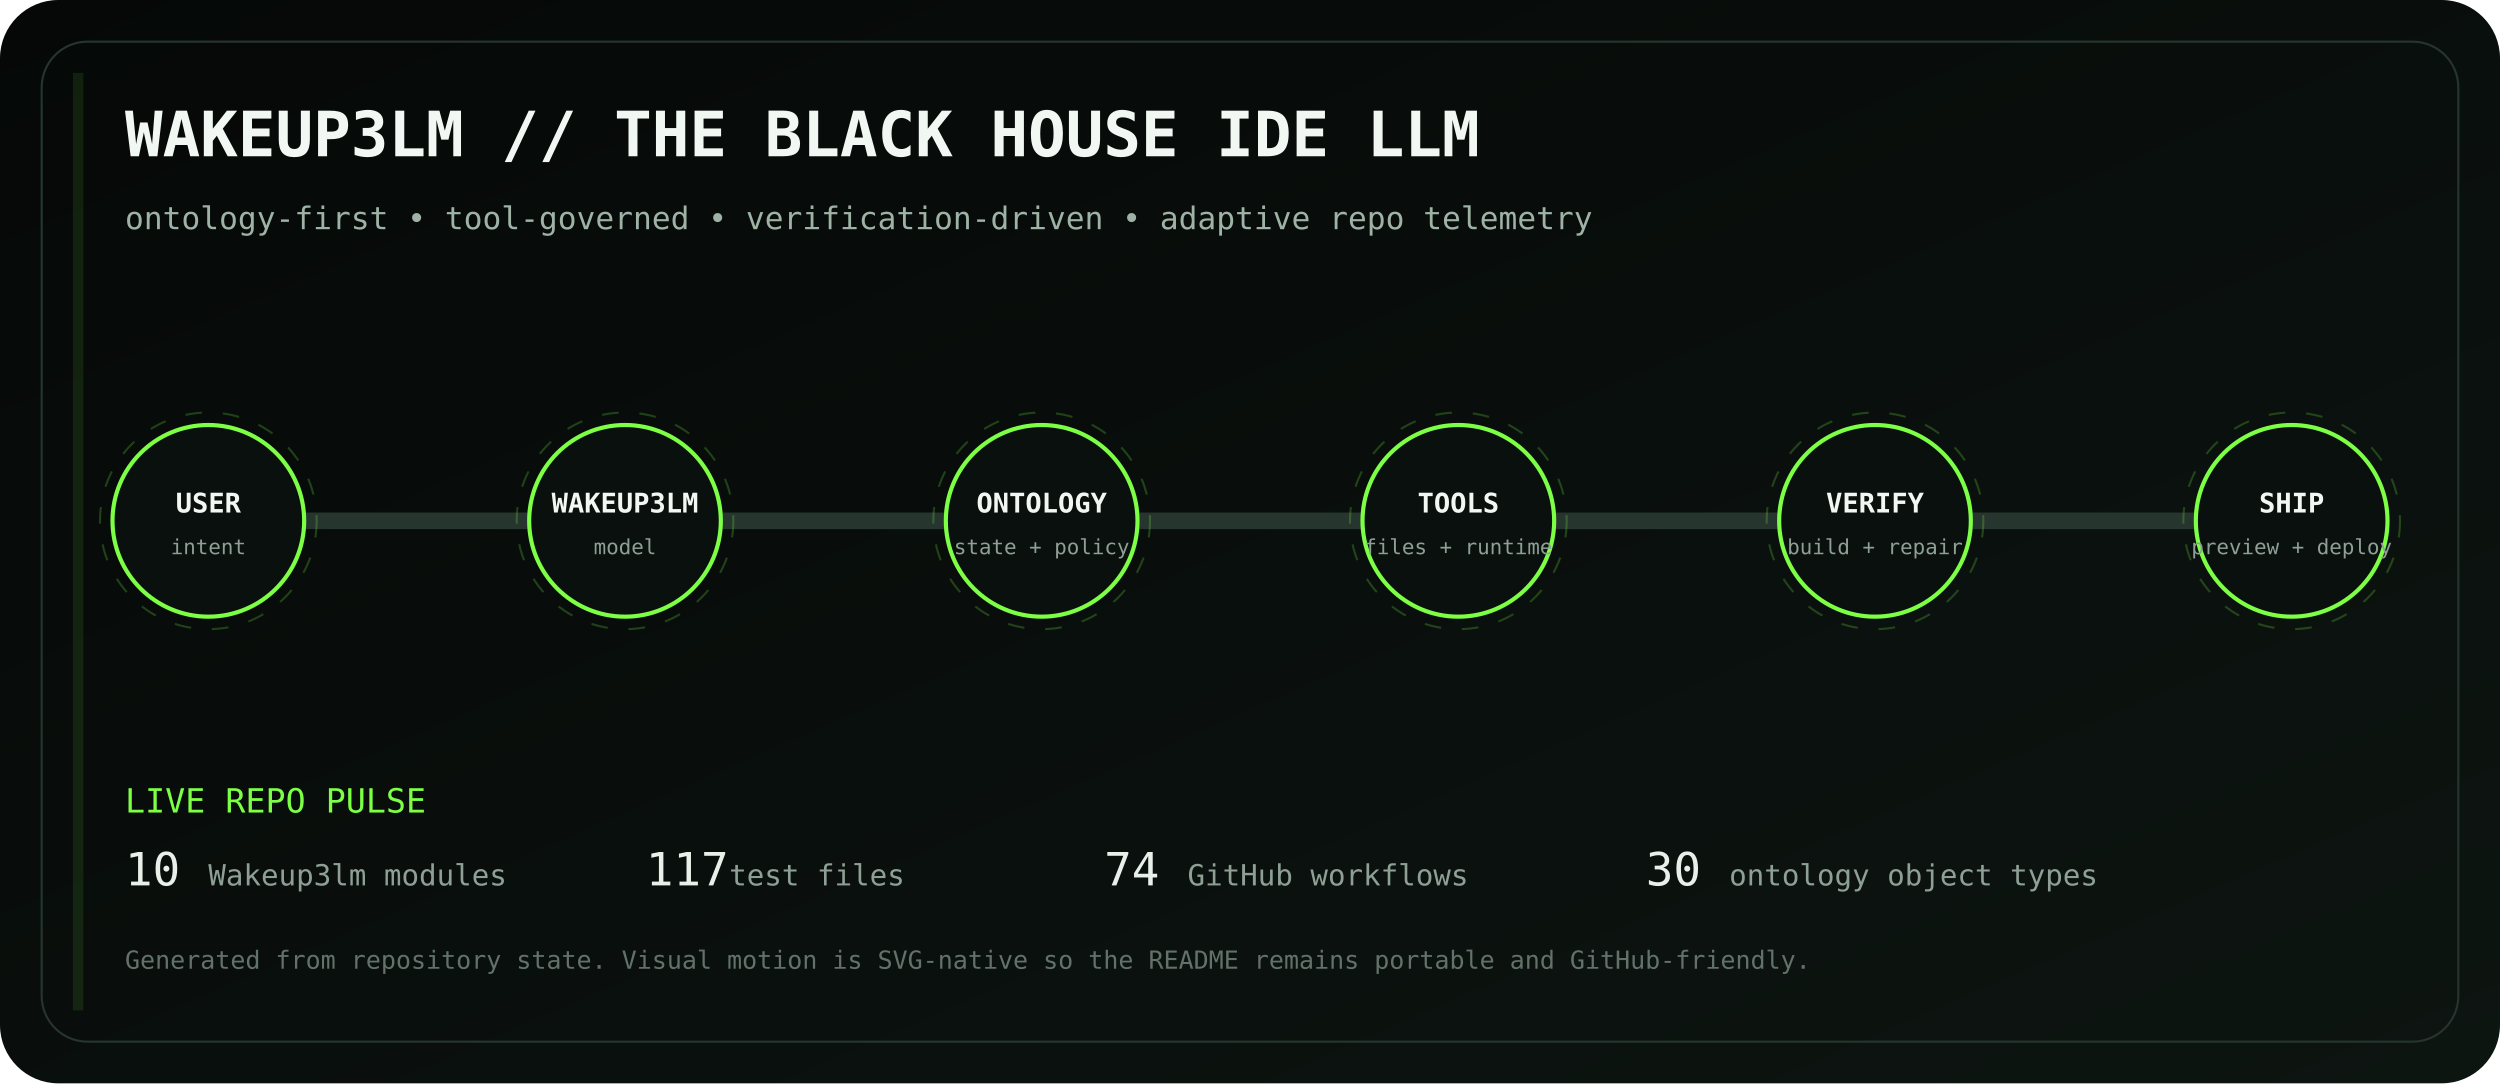
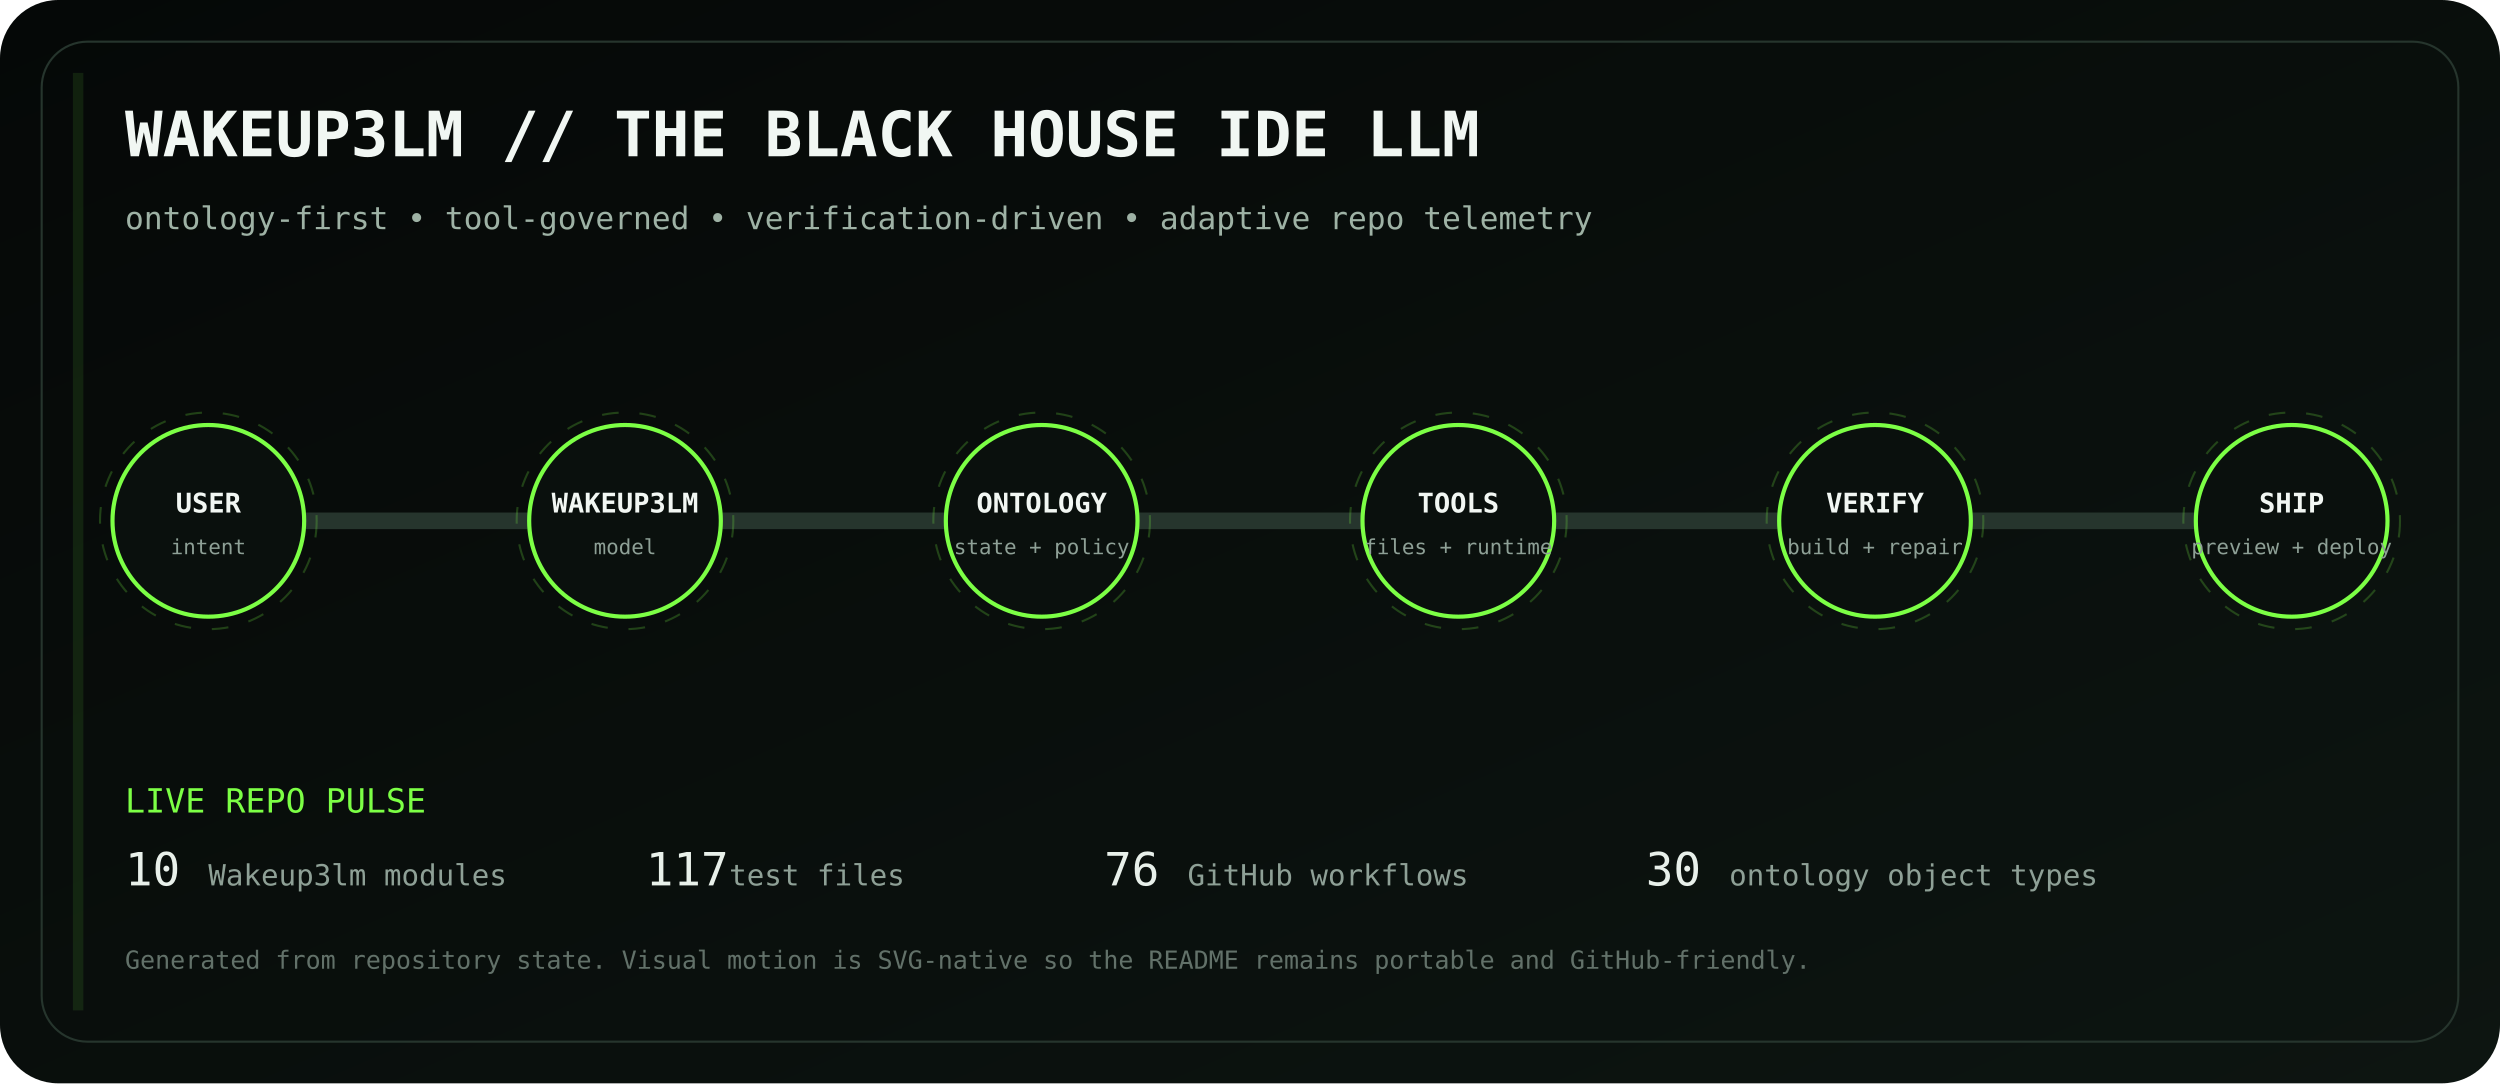
<svg xmlns="http://www.w3.org/2000/svg" viewBox="0 0 1200 520" role="img" aria-labelledby="title desc">
  <defs>
    <linearGradient id="bg" x1="0" y1="0" x2="1" y2="1">
      <stop stop-color="#050807" />
      <stop offset="1" stop-color="#0d1511" />
    </linearGradient>
    <linearGradient id="volt" x1="0" y1="0" x2="1" y2="0">
      <stop stop-color="#7CFF45" />
      <stop offset=".5" stop-color="#D6FF46" />
      <stop offset="1" stop-color="#7CFF45" />
    </linearGradient>
    <filter id="glow">
      <feGaussianBlur stdDeviation="4" result="b" />
      <feMerge>
        <feMergeNode in="b" />
        <feMergeNode in="SourceGraphic" />
      </feMerge>
    </filter>
  </defs>
  <rect width="1200" height="520" rx="28" fill="url(#bg)" />
  <rect x="20" y="20" width="1160" height="480" rx="22" fill="none" stroke="#26352d" />
  <text x="60" y="75" fill="#F1F7F3" font-family="ui-monospace, SFMono-Regular, Menlo, monospace" font-size="30" font-weight="700">WAKEUP3LM // THE BLACK HOUSE IDE LLM</text>
  <text x="60" y="110" fill="#9EB2A5" font-family="ui-monospace, SFMono-Regular, Menlo, monospace" font-size="15">ontology-first • tool-governed • verification-driven • adaptive repo telemetry</text>
  <path d="M100 250 H1100" stroke="#26352d" stroke-width="8" stroke-linecap="round" />
  <path d="M100 250 H1100" stroke="url(#volt)" stroke-width="3" stroke-linecap="round" stroke-dasharray="18 22" filter="url(#glow)">
    <animate attributeName="stroke-dashoffset" values="0;-80" dur="2.8s" repeatCount="indefinite" />
  </path>
  <g transform="translate(100 250)" font-family="ui-monospace, SFMono-Regular, Menlo, monospace">
    <circle r="46" fill="#0A100D" stroke="#7CFF45" stroke-width="2" />
    <circle r="52" fill="none" stroke="#7CFF45" opacity=".22" stroke-dasharray="8 10">
      <animateTransform attributeName="transform" type="rotate" values="0;360" dur="12s" repeatCount="indefinite" />
    </circle>
    <text y="-4" text-anchor="middle" fill="#F2F7F3" font-size="13" font-weight="700">USER</text>
    <text y="16" text-anchor="middle" fill="#8EA096" font-size="10">intent</text>
  </g>
  <g transform="translate(300 250)" font-family="ui-monospace, SFMono-Regular, Menlo, monospace">
    <circle r="46" fill="#0A100D" stroke="#7CFF45" stroke-width="2" />
    <circle r="52" fill="none" stroke="#7CFF45" opacity=".22" stroke-dasharray="8 10">
      <animateTransform attributeName="transform" type="rotate" values="0;360" dur="12s" repeatCount="indefinite" />
    </circle>
    <text y="-4" text-anchor="middle" fill="#F2F7F3" font-size="13" font-weight="700">WAKEUP3LM</text>
    <text y="16" text-anchor="middle" fill="#8EA096" font-size="10">model</text>
  </g>
  <g transform="translate(500 250)" font-family="ui-monospace, SFMono-Regular, Menlo, monospace">
    <circle r="46" fill="#0A100D" stroke="#7CFF45" stroke-width="2" />
    <circle r="52" fill="none" stroke="#7CFF45" opacity=".22" stroke-dasharray="8 10">
      <animateTransform attributeName="transform" type="rotate" values="0;360" dur="12s" repeatCount="indefinite" />
    </circle>
    <text y="-4" text-anchor="middle" fill="#F2F7F3" font-size="13" font-weight="700">ONTOLOGY</text>
    <text y="16" text-anchor="middle" fill="#8EA096" font-size="10">state + policy</text>
  </g>
  <g transform="translate(700 250)" font-family="ui-monospace, SFMono-Regular, Menlo, monospace">
    <circle r="46" fill="#0A100D" stroke="#7CFF45" stroke-width="2" />
    <circle r="52" fill="none" stroke="#7CFF45" opacity=".22" stroke-dasharray="8 10">
      <animateTransform attributeName="transform" type="rotate" values="0;360" dur="12s" repeatCount="indefinite" />
    </circle>
    <text y="-4" text-anchor="middle" fill="#F2F7F3" font-size="13" font-weight="700">TOOLS</text>
    <text y="16" text-anchor="middle" fill="#8EA096" font-size="10">files + runtime</text>
  </g>
  <g transform="translate(900 250)" font-family="ui-monospace, SFMono-Regular, Menlo, monospace">
    <circle r="46" fill="#0A100D" stroke="#7CFF45" stroke-width="2" />
    <circle r="52" fill="none" stroke="#7CFF45" opacity=".22" stroke-dasharray="8 10">
      <animateTransform attributeName="transform" type="rotate" values="0;360" dur="12s" repeatCount="indefinite" />
    </circle>
    <text y="-4" text-anchor="middle" fill="#F2F7F3" font-size="13" font-weight="700">VERIFY</text>
    <text y="16" text-anchor="middle" fill="#8EA096" font-size="10">build + repair</text>
  </g>
  <g transform="translate(1100 250)" font-family="ui-monospace, SFMono-Regular, Menlo, monospace">
    <circle r="46" fill="#0A100D" stroke="#7CFF45" stroke-width="2" />
    <circle r="52" fill="none" stroke="#7CFF45" opacity=".22" stroke-dasharray="8 10">
      <animateTransform attributeName="transform" type="rotate" values="0;360" dur="12s" repeatCount="indefinite" />
    </circle>
    <text y="-4" text-anchor="middle" fill="#F2F7F3" font-size="13" font-weight="700">SHIP</text>
    <text y="16" text-anchor="middle" fill="#8EA096" font-size="10">preview + deploy</text>
  </g>
  <g font-family="ui-monospace, SFMono-Regular, Menlo, monospace">
    <text x="60" y="390" fill="#7CFF45" font-size="16">LIVE REPO PULSE</text>
    <text x="60" y="425" fill="#E8F0EA" font-size="22">10</text>
    <text x="100" y="425" fill="#8EA096" font-size="14"> Wakeup3lm modules</text>
    <text x="310" y="425" fill="#E8F0EA" font-size="22">117</text>
    <text x="350" y="425" fill="#8EA096" font-size="14"> test files</text>
-     <text x="530" y="425" fill="#E8F0EA" font-size="22">74</text>
+     <text x="530" y="425" fill="#E8F0EA" font-size="22">76</text>
    <text x="570" y="425" fill="#8EA096" font-size="14"> GitHub workflows</text>
    <text x="790" y="425" fill="#E8F0EA" font-size="22">30</text>
    <text x="830" y="425" fill="#8EA096" font-size="14"> ontology object types</text>
    <text x="60" y="465" fill="#627169" font-size="12">Generated from repository state. Visual motion is SVG-native so the README remains portable and GitHub-friendly.</text>
  </g>
  <rect x="35" y="35" width="5" height="450" fill="#7CFF45" opacity=".1">
    <animate attributeName="x" values="35;1160;35" dur="8s" repeatCount="indefinite" />
    <animate attributeName="opacity" values=".05;.28;.05" dur="8s" repeatCount="indefinite" />
  </rect>
</svg>
